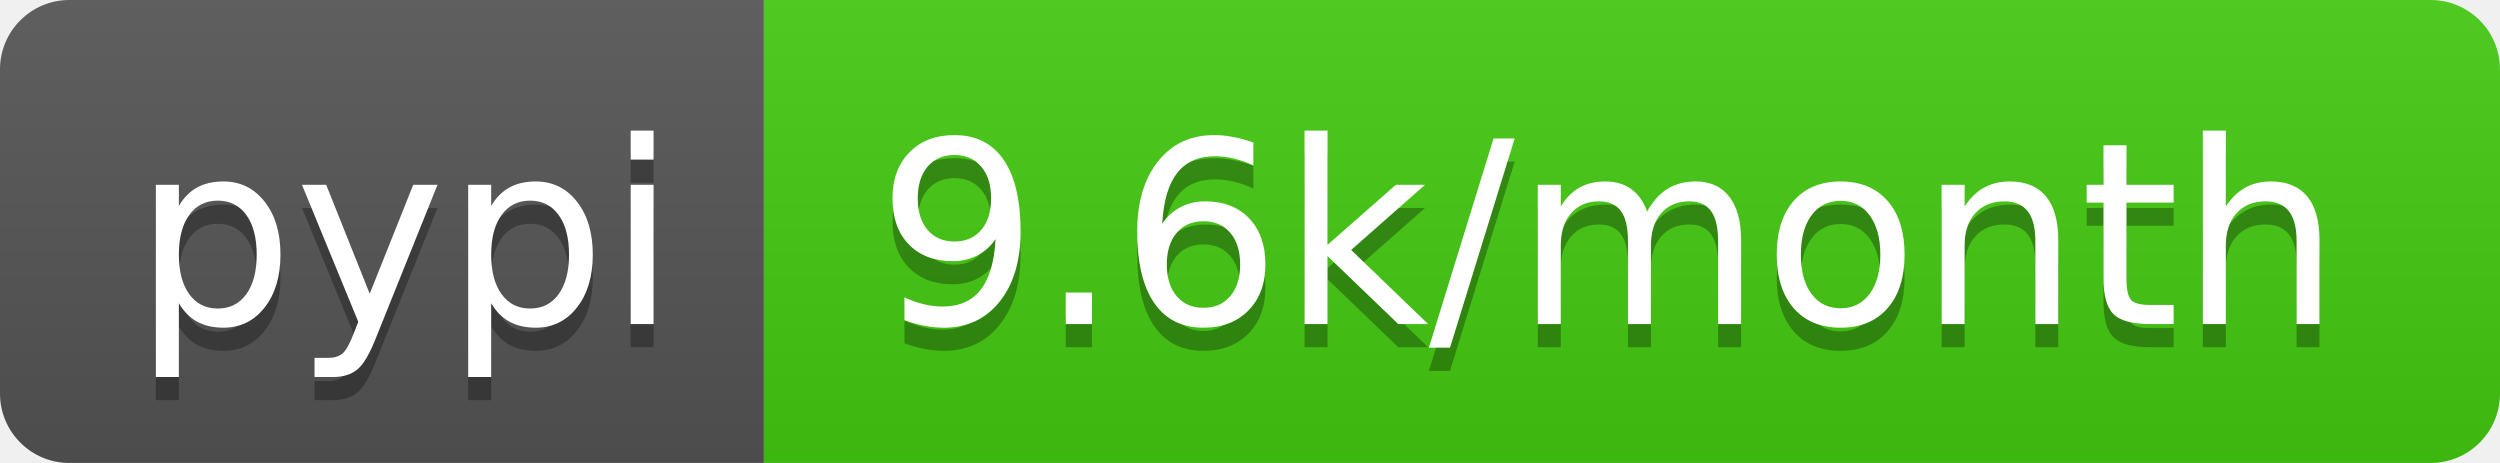
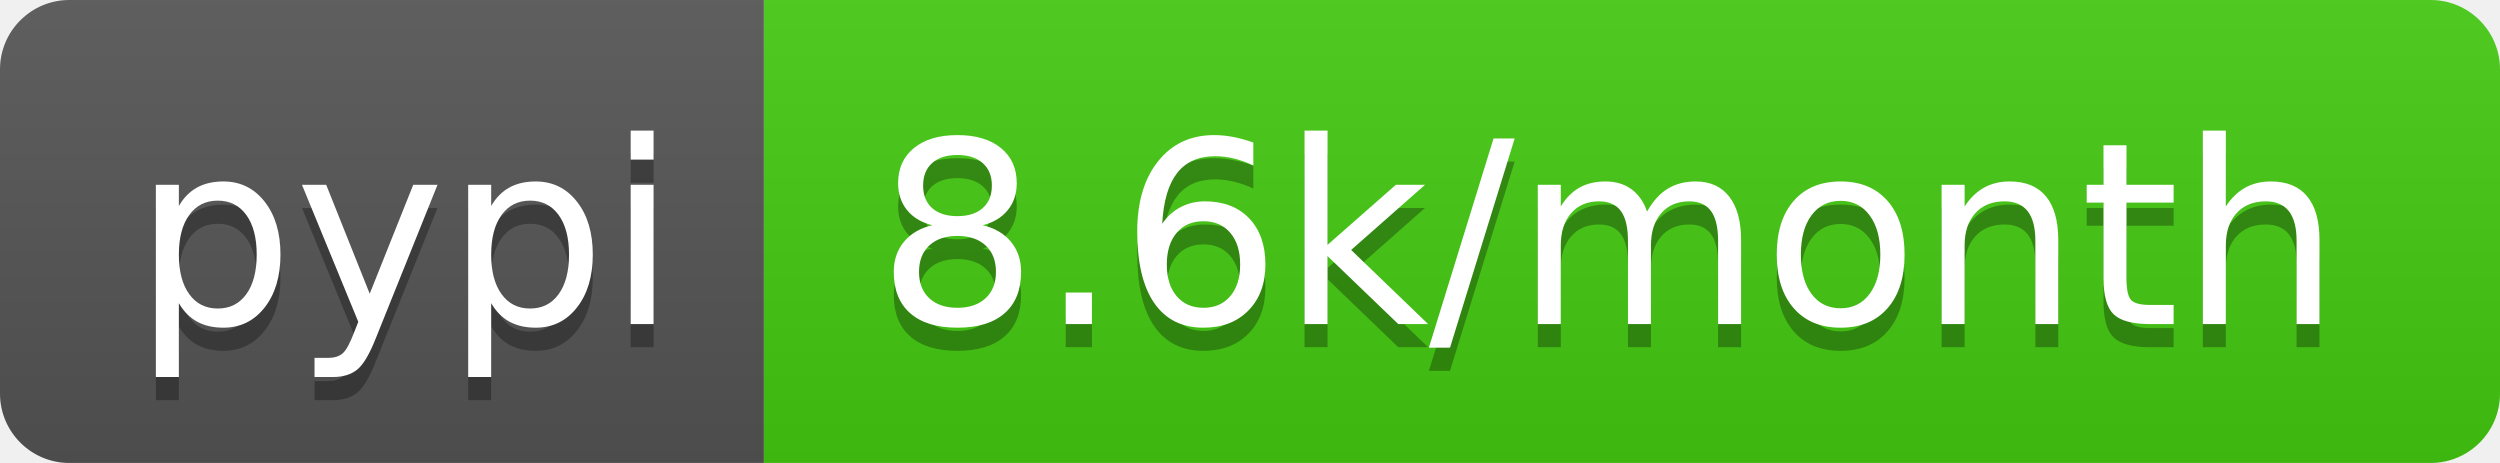
- <svg xmlns="http://www.w3.org/2000/svg" width="108" height="20" role="img" aria-label="pypi: 9.6k/month">
+ <svg xmlns="http://www.w3.org/2000/svg" width="108" height="20" role="img" aria-label="pypi: 8.6k/month">
  <linearGradient id="s" x2="0" y2="100%">
    <stop offset="0" stop-color="#bbb" stop-opacity=".1" />
    <stop offset="1" stop-opacity=".1" />
  </linearGradient>
  <clipPath id="r">
    <rect width="108" height="20" rx="3" fill="#fff" />
  </clipPath>
  <g clip-path="url(#r)">
    <rect width="33" height="20" fill="#555" />
    <rect x="33" width="75" height="20" fill="#4c1" />
    <rect width="108" height="20" fill="url(#s)" />
  </g>
  <g fill="#fff" text-anchor="middle" font-family="Verdana,Geneva,DejaVu Sans,sans-serif" text-rendering="geometricPrecision" font-size="110">
    <text aria-hidden="true" x="175" y="150" fill="#010101" fill-opacity=".3" transform="scale(.1)" textLength="230">pypi</text>
    <text x="175" y="140" transform="scale(.1)" fill="#fff" textLength="230">pypi</text>
-     <text aria-hidden="true" x="695" y="150" fill="#010101" fill-opacity=".3" transform="scale(.1)" textLength="650">9.6k/month</text>
-     <text x="695" y="140" transform="scale(.1)" fill="#fff" textLength="650">9.6k/month</text>
+     <text aria-hidden="true" x="695" y="150" fill="#010101" fill-opacity=".3" transform="scale(.1)" textLength="650">8.6k/month</text>
+     <text x="695" y="140" transform="scale(.1)" fill="#fff" textLength="650">8.6k/month</text>
  </g>
</svg>
